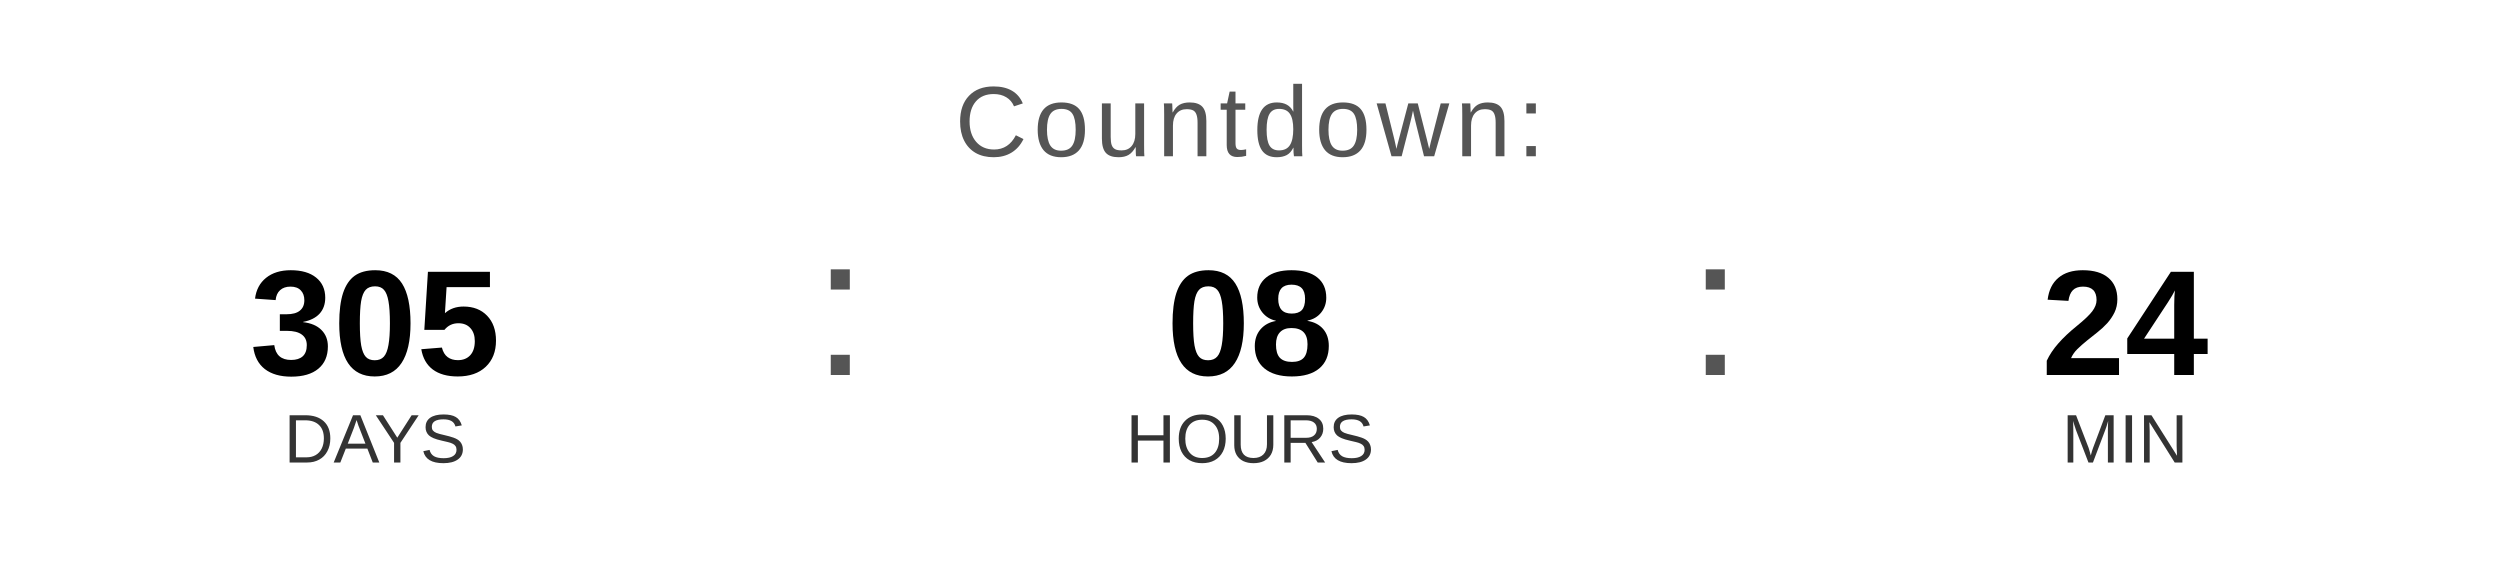
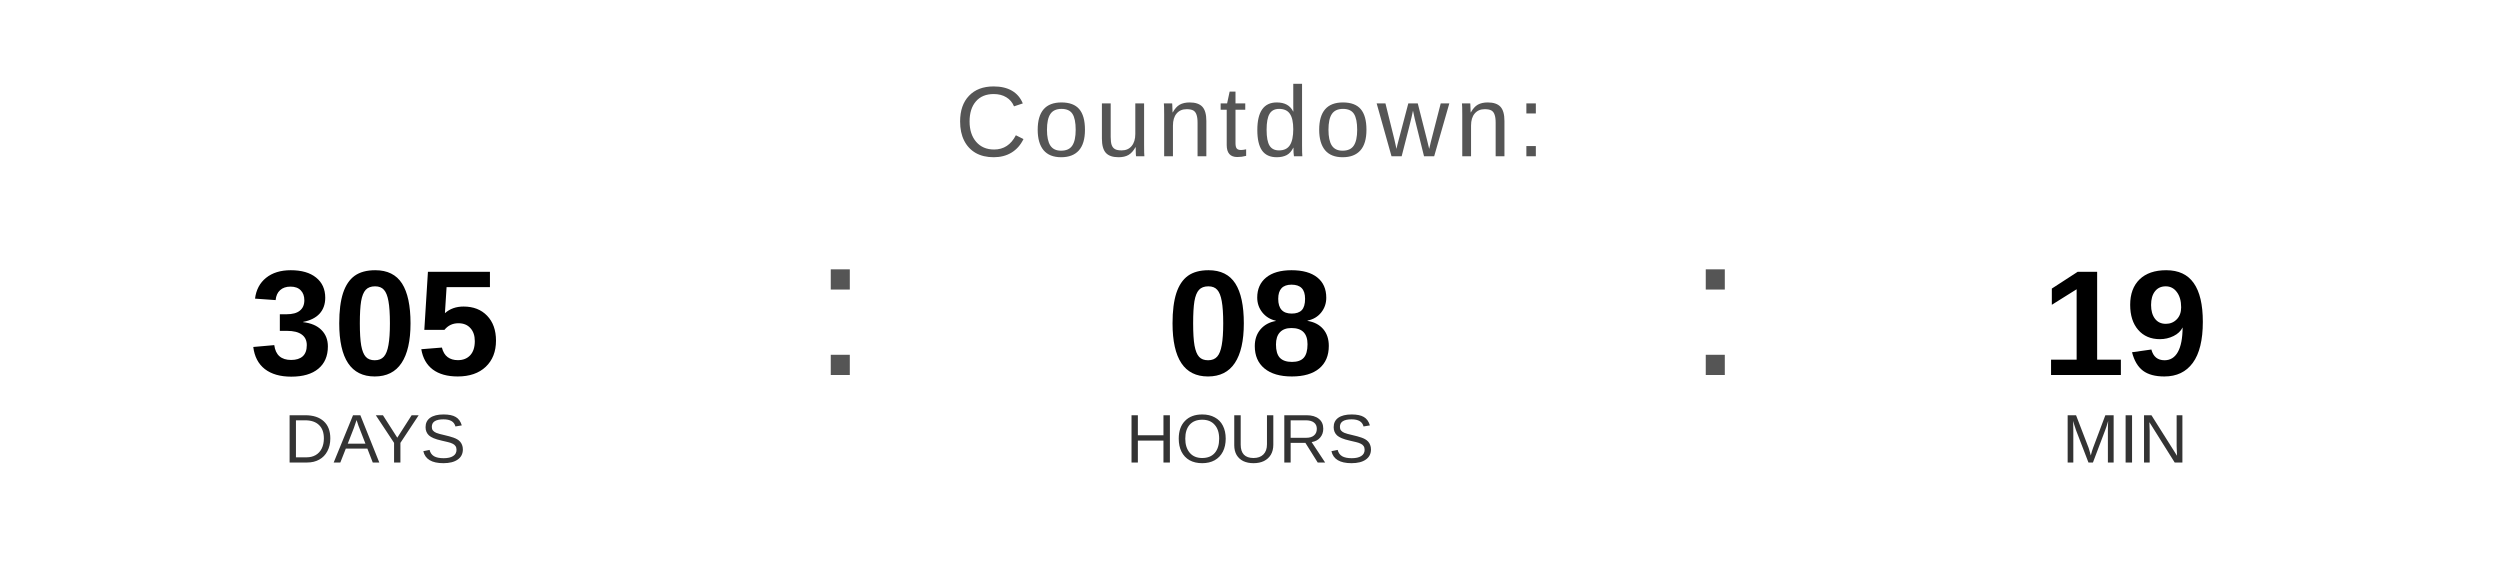
<svg xmlns="http://www.w3.org/2000/svg" width="400" height="90" viewBox="0 0 400 90">
  <text x="200" y="25" font-family="Arial, Helvetica, sans-serif" font-size="16" fill="#555555" text-anchor="middle" letter-spacing="1">
    Countdown:
  </text>
  <text x="60" y="60" font-family="Arial, Helvetica, sans-serif" font-size="24" font-weight="bold" fill="#000000" text-anchor="middle">305</text>
  <text x="60" y="74" font-family="Arial, Helvetica, sans-serif" font-size="11" fill="#333333" text-anchor="middle">DAYS</text>
  <text x="130" y="60" font-family="Arial, sans-serif" font-size="32" fill="#555555">:</text>
  <text x="200" y="60" font-family="Arial, Helvetica, sans-serif" font-size="24" font-weight="bold" fill="#000000" text-anchor="middle">08</text>
  <text x="200" y="74" font-family="Arial, Helvetica, sans-serif" font-size="11" fill="#333333" text-anchor="middle">HOURS</text>
  <text x="270" y="60" font-family="Arial, sans-serif" font-size="32" fill="#555555">:</text>
-   <text x="340" y="60" font-family="Arial, Helvetica, sans-serif" font-size="24" font-weight="bold" fill="#000000" text-anchor="middle">24</text>
+   <text x="340" y="60" font-family="Arial, Helvetica, sans-serif" font-size="24" font-weight="bold" fill="#000000" text-anchor="middle">19</text>
  <text x="340" y="74" font-family="Arial, Helvetica, sans-serif" font-size="11" fill="#333333" text-anchor="middle">MIN</text>
</svg>
